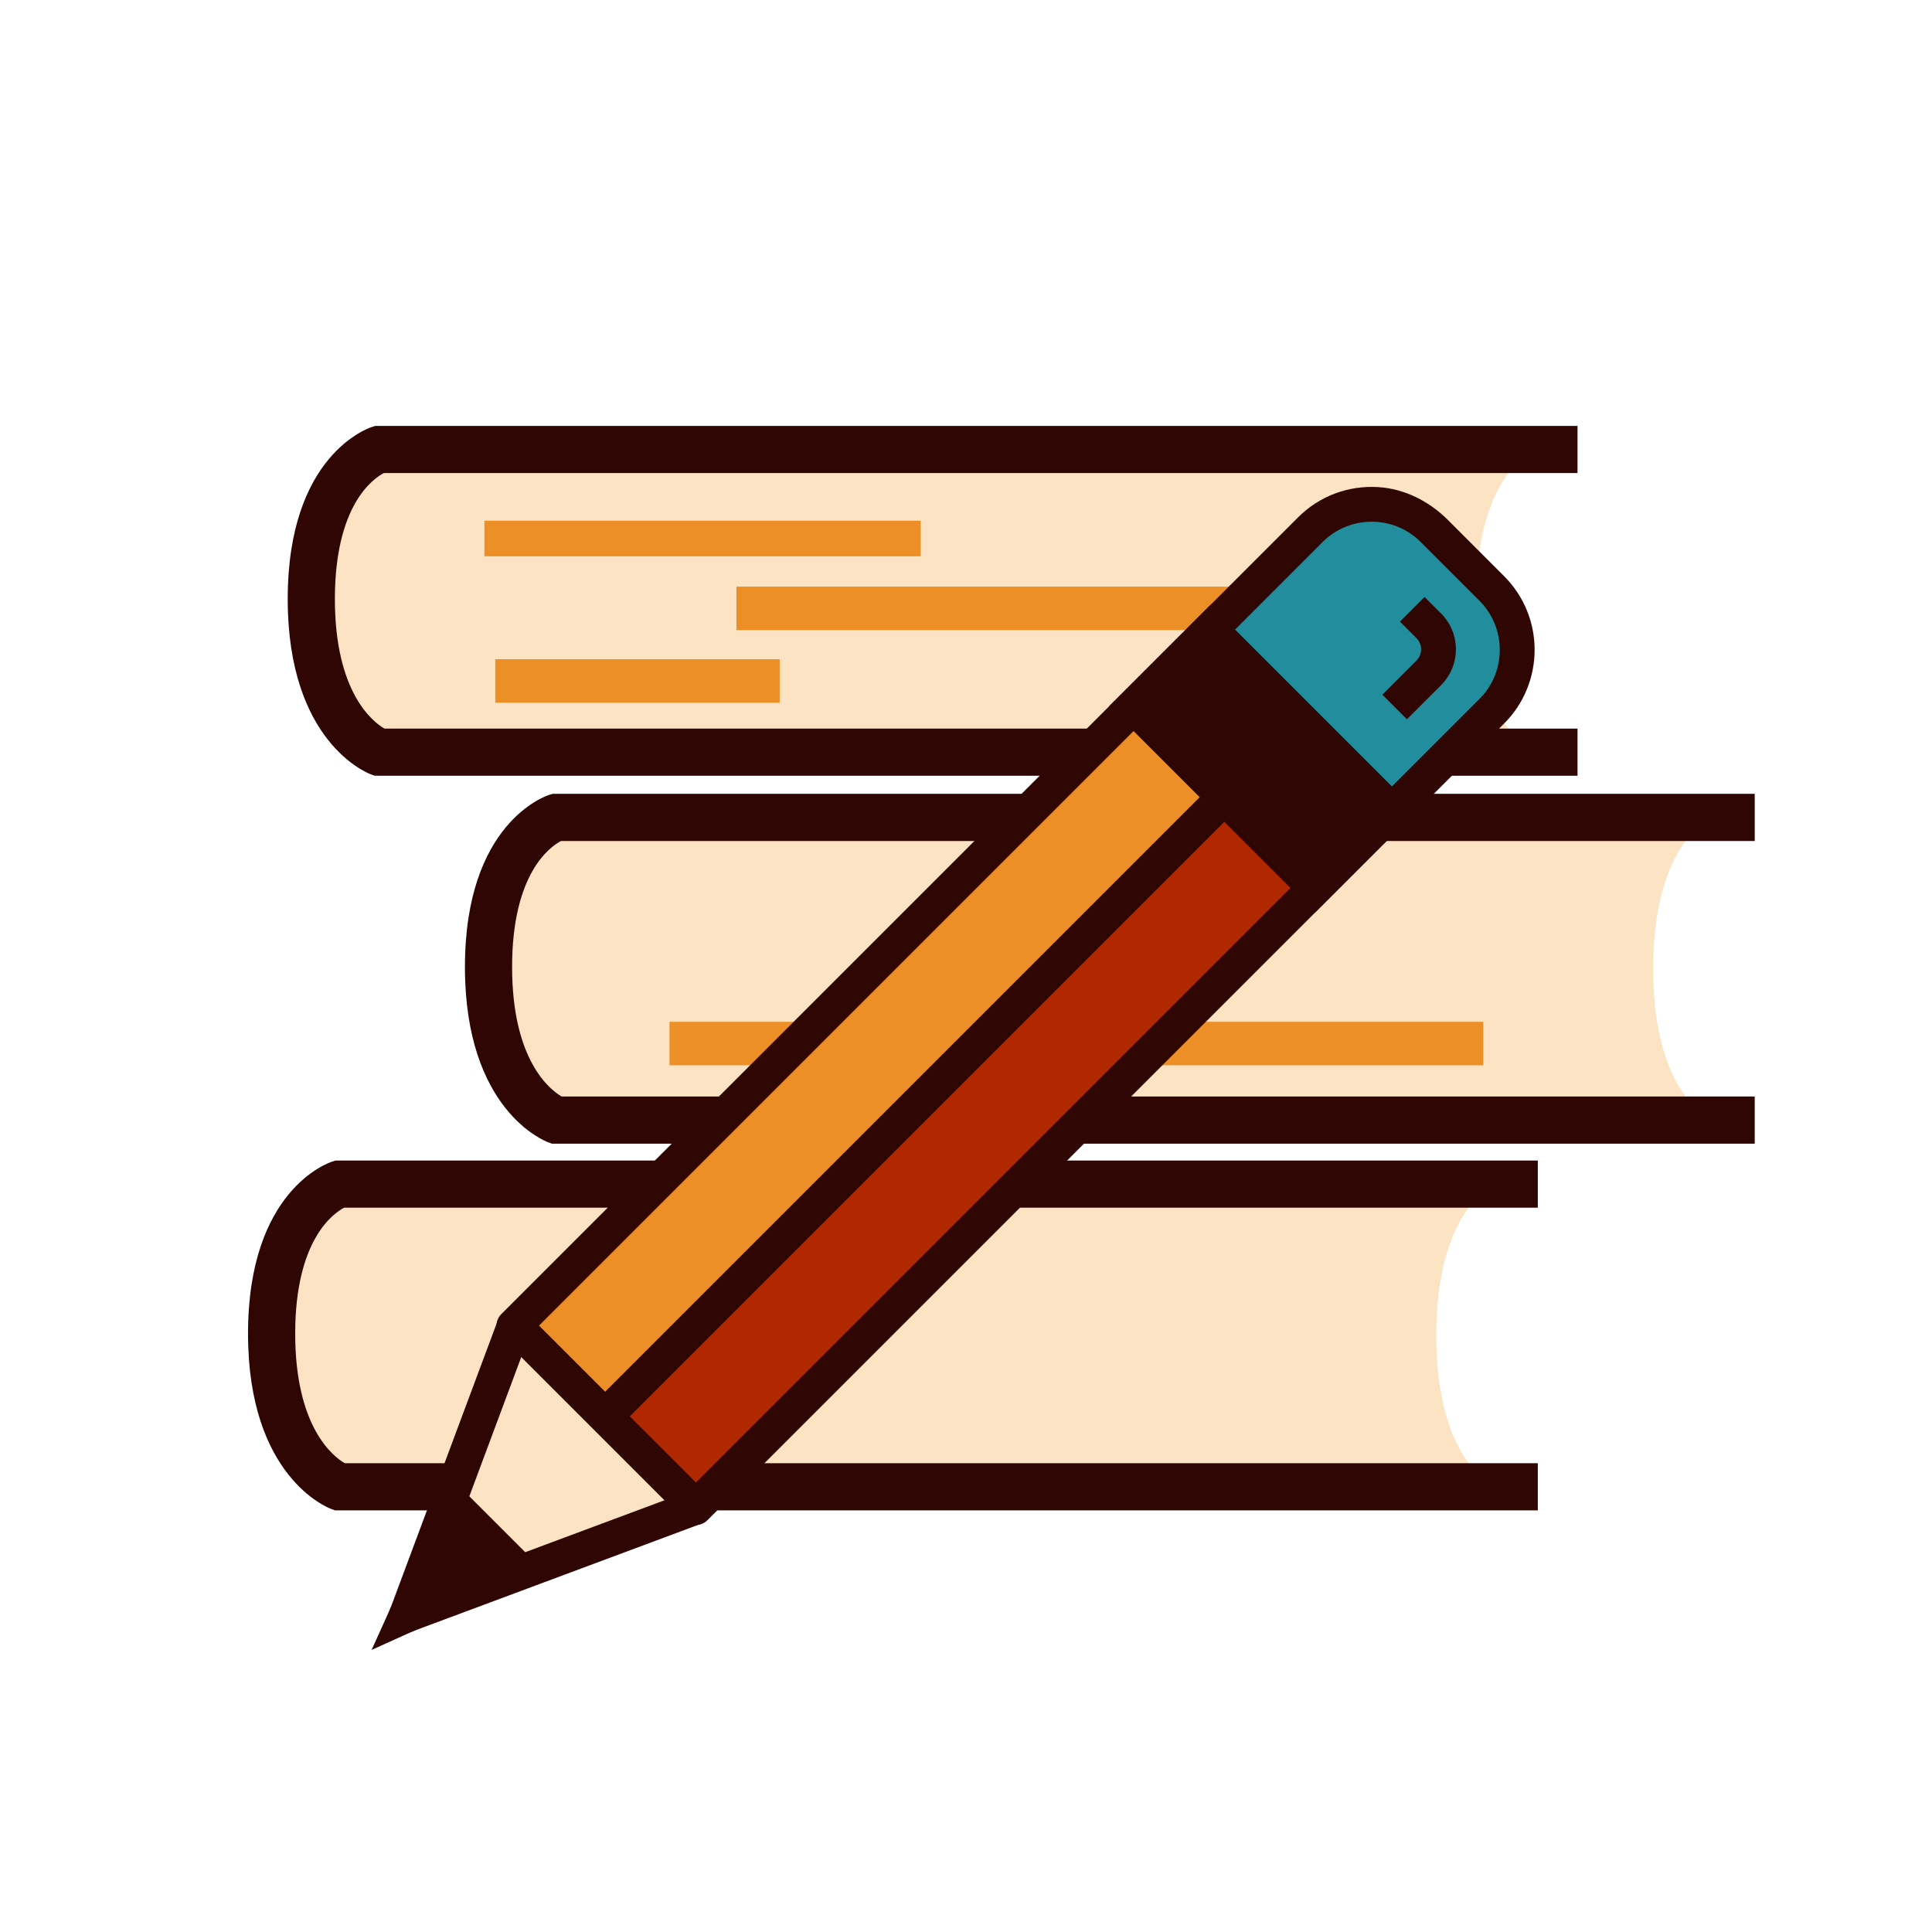
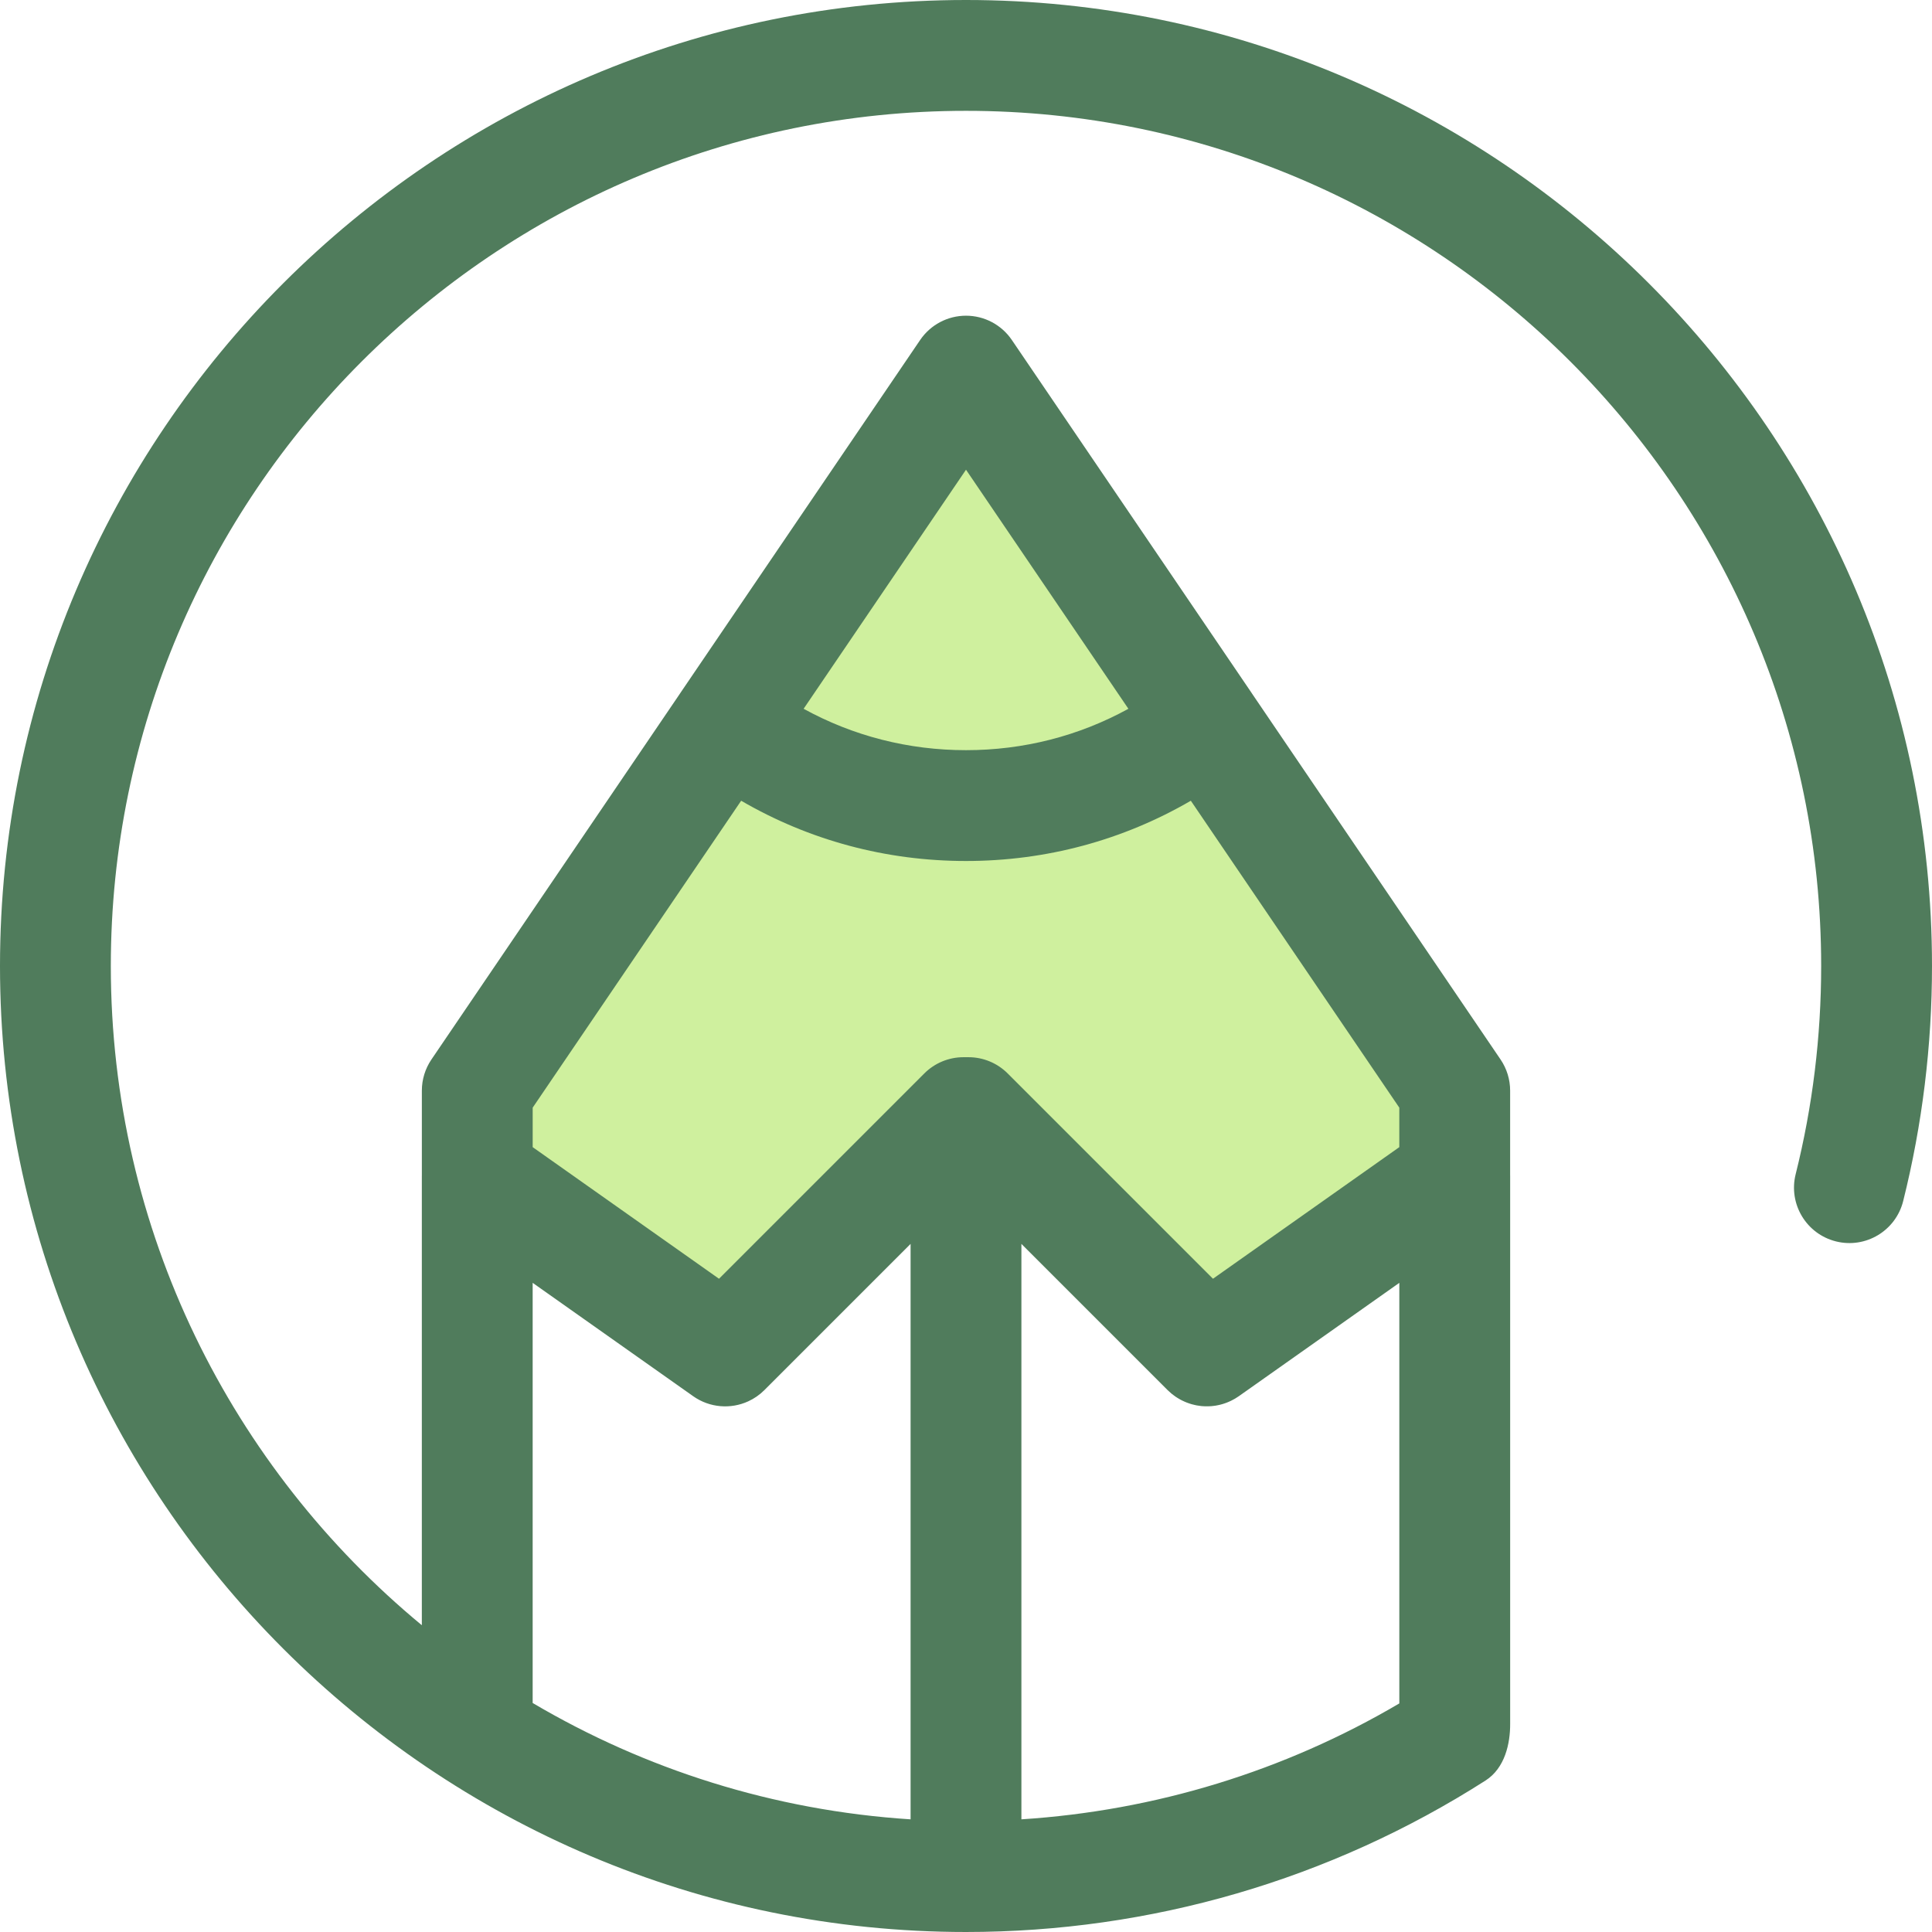
- <svg xmlns="http://www.w3.org/2000/svg" width="800px" height="800px" viewBox="0 0 1024 1024" class="icon" version="1.1">
-   <path d="M813.09 238.24H200.855s-35.86 11.324-35.86 79.27 35.86 81.157 35.86 81.157H813.09s-30.833-13.212-30.833-80.214 30.833-80.213 30.833-80.213z" fill="#FCE3C3" />
-   <path d="M836.11 411.167H198.626l-2.092-0.771c-1.798-0.662-44.039-17.096-44.039-92.887 0-76.229 42.775-90.614 44.597-91.189l1.837-0.58H836.11v25H203.434c-5.723 2.987-25.938 17.064-25.938 66.77 0 49.62 20.176 65.117 26.251 68.657H836.11v25z" fill="#300604" />
-   <path d="M256.75 275.988h231.233v18.873H256.75zM390.334 310.933h344.649v23.043H390.334zM262.52 349.398h150.736v23.043H262.52z" fill="#ED8F27" />
-   <path d="M907.017 433.246H294.782s-35.86 11.324-35.86 79.27 35.86 81.157 35.86 81.157h612.235s-30.833-13.212-30.833-80.214 30.833-80.213 30.833-80.213z" fill="#FCE3C3" />
-   <path d="M930.037 606.173H292.553l-2.092-0.771c-1.798-0.662-44.039-17.096-44.039-92.887 0-76.229 42.775-90.614 44.597-91.189l1.837-0.58h637.182v25H297.36c-5.723 2.987-25.938 17.064-25.938 66.77 0 49.62 20.176 65.117 26.251 68.657h632.364v25z" fill="#300604" />
-   <path d="M354.857 541.566h431.325v23.043H354.857z" fill="#ED8F27" />
-   <path d="M792.055 627.604H179.82s-35.86 11.324-35.86 79.27 35.86 81.157 35.86 81.157h612.235s-30.833-13.212-30.833-80.214 30.833-80.213 30.833-80.213z" fill="#FCE3C3" />
-   <path d="M815.075 800.531H177.59l-2.092-0.771c-1.799-0.663-44.038-17.097-44.038-92.887 0-76.229 42.774-90.614 44.595-91.189l1.838-0.58h637.183v25H182.397c-5.723 2.987-25.938 17.064-25.938 66.77 0 49.619 20.175 65.117 26.25 68.657h632.365v25z" fill="#300604" />
-   <path d="M265.709 708.718l-50.263 147.29 153.236-57.634z" fill="#FCE3C3" />
-   <path d="M314.22 744.184l54.462 54.19L697.02 470.635l-51.623-47.93z" fill="#B12800" />
-   <path d="M268.266 699.017l54.461 54.19 328.339-327.739-51.623-47.93z" fill="#ED8F27" />
-   <path d="M645.397 329.934l58.74-57.215 41.085-3.024 52.717 53.485 3.061 42-66.183 67.658z" fill="#228E9D" />
-   <path d="M362.732 805.746l-97.023-97.028a8.645 8.645 0 0 1 0-12.226l422.24-422.237c11.268-11.271 26.55-17.075 42.624-16.073 13.979 0.871 26.973 7.542 36.878 17.445l29.748 29.746c21.576 21.574 21.578 56.555 0.002 78.131L374.957 805.746a8.644 8.644 0 0 1-12.225 0z m-77.039-103.141l83.152 83.158 415.308-415.308c14.343-14.341 14.34-37.686-0.003-52.032l-31.123-31.12c-6.948-6.951-16.187-10.778-26.013-10.778s-19.065 3.827-26.016 10.778L285.693 702.605z" fill="#300604" />
-   <path d="M697.02 470.642l-96.201-96.201 40.744-40.745 96.201 96.201z" fill="#300604" />
-   <path d="M697.02 483.681L587.766 374.432l53.798-53.793 109.249 109.249-53.793 53.793z m-83.151-109.249l83.152 83.152 27.695-27.695-83.152-83.152-27.695 27.695z" fill="#300604" />
-   <path d="M745.703 381.239l-13.049-13.049 18.11-18.107c3.265-3.268 3.265-8.585-0.003-11.853l-8.768-8.771 13.049-13.049 8.771 8.771c10.459 10.465 10.459 27.485 0.003 37.951l-18.113 18.107zM638.998 419.4l13.05 13.048L327.27 757.224l-13.049-13.049z" fill="#300604" />
-   <path d="M199.742 871.713L264 699.379l17.289 6.452-50.139 134.475 134.471-50.14 6.447 17.29z" fill="#300604" />
-   <path d="M215.446 856.008l57.278-25.908-31.37-31.371z" fill="#300604" />
-   <path d="M196.954 874.501l41.489-91.736 50.242 50.241-91.731 41.495z m47.311-59.812l-10.328 22.829 22.829-10.327-12.501-12.502z" fill="#300604" />
+ <svg xmlns="http://www.w3.org/2000/svg" height="800px" width="800px" version="1.1" id="Layer_1" viewBox="0 0 511.999 511.999" xml:space="preserve">
+   <polygon style="fill:#CFF09E;" points="385.518,289.025 385.518,311.609 319.82,358.012 256.662,294.854 255.338,294.854   192.18,358.012 126.482,311.609 126.482,289.025 192.445,191.901 255.999,98.348 319.555,191.901 " />
+   <path style="fill:#507C5C;" d="M255.999,0C114.842,0,0,114.842,0,255.999s114.842,255.999,255.999,255.999  c48.979,0,96.587-13.88,137.676-40.137c5.181-3.31,6.554-9.874,6.532-15.024V311.614c0-0.028-0.006-0.054-0.006-0.082v-22.507  c0-2.941-0.884-5.817-2.537-8.25l-65.889-97.004c-0.026-0.04-0.047-0.081-0.073-0.12l-63.555-93.555  c-2.734-4.024-7.282-6.433-12.147-6.433s-9.413,2.41-12.147,6.433l-63.555,93.555c-0.023,0.035-0.041,0.072-0.065,0.106  l-65.9,97.018c-1.652,2.435-2.537,5.308-2.537,8.251v22.507c0,0.028-0.006,0.054-0.006,0.082v119.087  c-50.309-41.6-82.421-104.47-82.421-174.701c0-124.964,101.667-226.63,226.63-226.63s226.63,101.667,226.63,226.63  c0,18.676-2.275,37.24-6.761,55.176c-1.968,7.866,2.815,15.84,10.683,17.808c7.864,1.968,15.84-2.814,17.808-10.683  c5.069-20.263,7.639-41.225,7.639-62.302C512,114.842,397.158,0,255.999,0z M321.56,372.585c0.2-0.024,0.401-0.046,0.599-0.078  c0.204-0.032,0.405-0.075,0.608-0.116c0.184-0.038,0.369-0.076,0.551-0.12c0.209-0.051,0.417-0.109,0.624-0.169  c0.173-0.05,0.344-0.104,0.515-0.162c0.211-0.07,0.423-0.144,0.633-0.225c0.16-0.062,0.319-0.129,0.476-0.197  c0.216-0.093,0.432-0.184,0.645-0.288c0.138-0.068,0.273-0.142,0.41-0.213c0.228-0.119,0.455-0.236,0.678-0.367  c0.06-0.037,0.119-0.078,0.179-0.115c0.275-0.169,0.551-0.335,0.816-0.523l42.542-30.046v111.457  c-30.511,17.968-64.744,28.441-100.154,30.717V329.646l38.751,38.751c0.101,0.101,0.211,0.186,0.314,0.283  c0.236,0.223,0.471,0.445,0.718,0.649c0.157,0.131,0.323,0.247,0.485,0.369c0.21,0.16,0.419,0.32,0.634,0.467  c0.172,0.117,0.349,0.222,0.526,0.332c0.217,0.134,0.433,0.267,0.656,0.388c0.181,0.098,0.363,0.189,0.546,0.28  c0.229,0.113,0.458,0.222,0.692,0.322c0.184,0.079,0.367,0.154,0.552,0.225c0.244,0.094,0.49,0.179,0.739,0.26  c0.179,0.059,0.36,0.116,0.54,0.167c0.267,0.075,0.537,0.138,0.808,0.198c0.166,0.037,0.33,0.078,0.498,0.109  c0.314,0.059,0.63,0.1,0.947,0.138c0.126,0.015,0.253,0.037,0.38,0.048c0.579,0.053,1.16,0.066,1.742,0.05  c0.257-0.007,0.515-0.013,0.772-0.034C321.178,372.635,321.369,372.607,321.56,372.585z M299.034,187.835  c-13.109,7.209-27.758,10.968-43.033,10.968c-15.275,0-29.924-3.761-43.033-10.969l43.033-63.355L299.034,187.835z M141.166,293.54  l55.247-81.337c18.027,10.479,38.35,15.969,59.585,15.969s41.559-5.491,59.585-15.969l55.247,81.337v10.463l-49.378,34.876  l-54.41-54.41c-2.753-2.753-6.489-4.301-10.383-4.301h-1.323c-3.894,0-7.63,1.548-10.383,4.301l-54.41,54.41l-49.378-34.876V293.54  H141.166z M141.161,339.964l42.542,30.046c4.38,3.093,9.953,3.483,14.599,1.352c1.551-0.711,2.997-1.7,4.261-2.965l38.751-38.751  v152.497c-36.369-2.338-70.425-13.288-100.154-30.836L141.161,339.964L141.161,339.964z" />
</svg>
